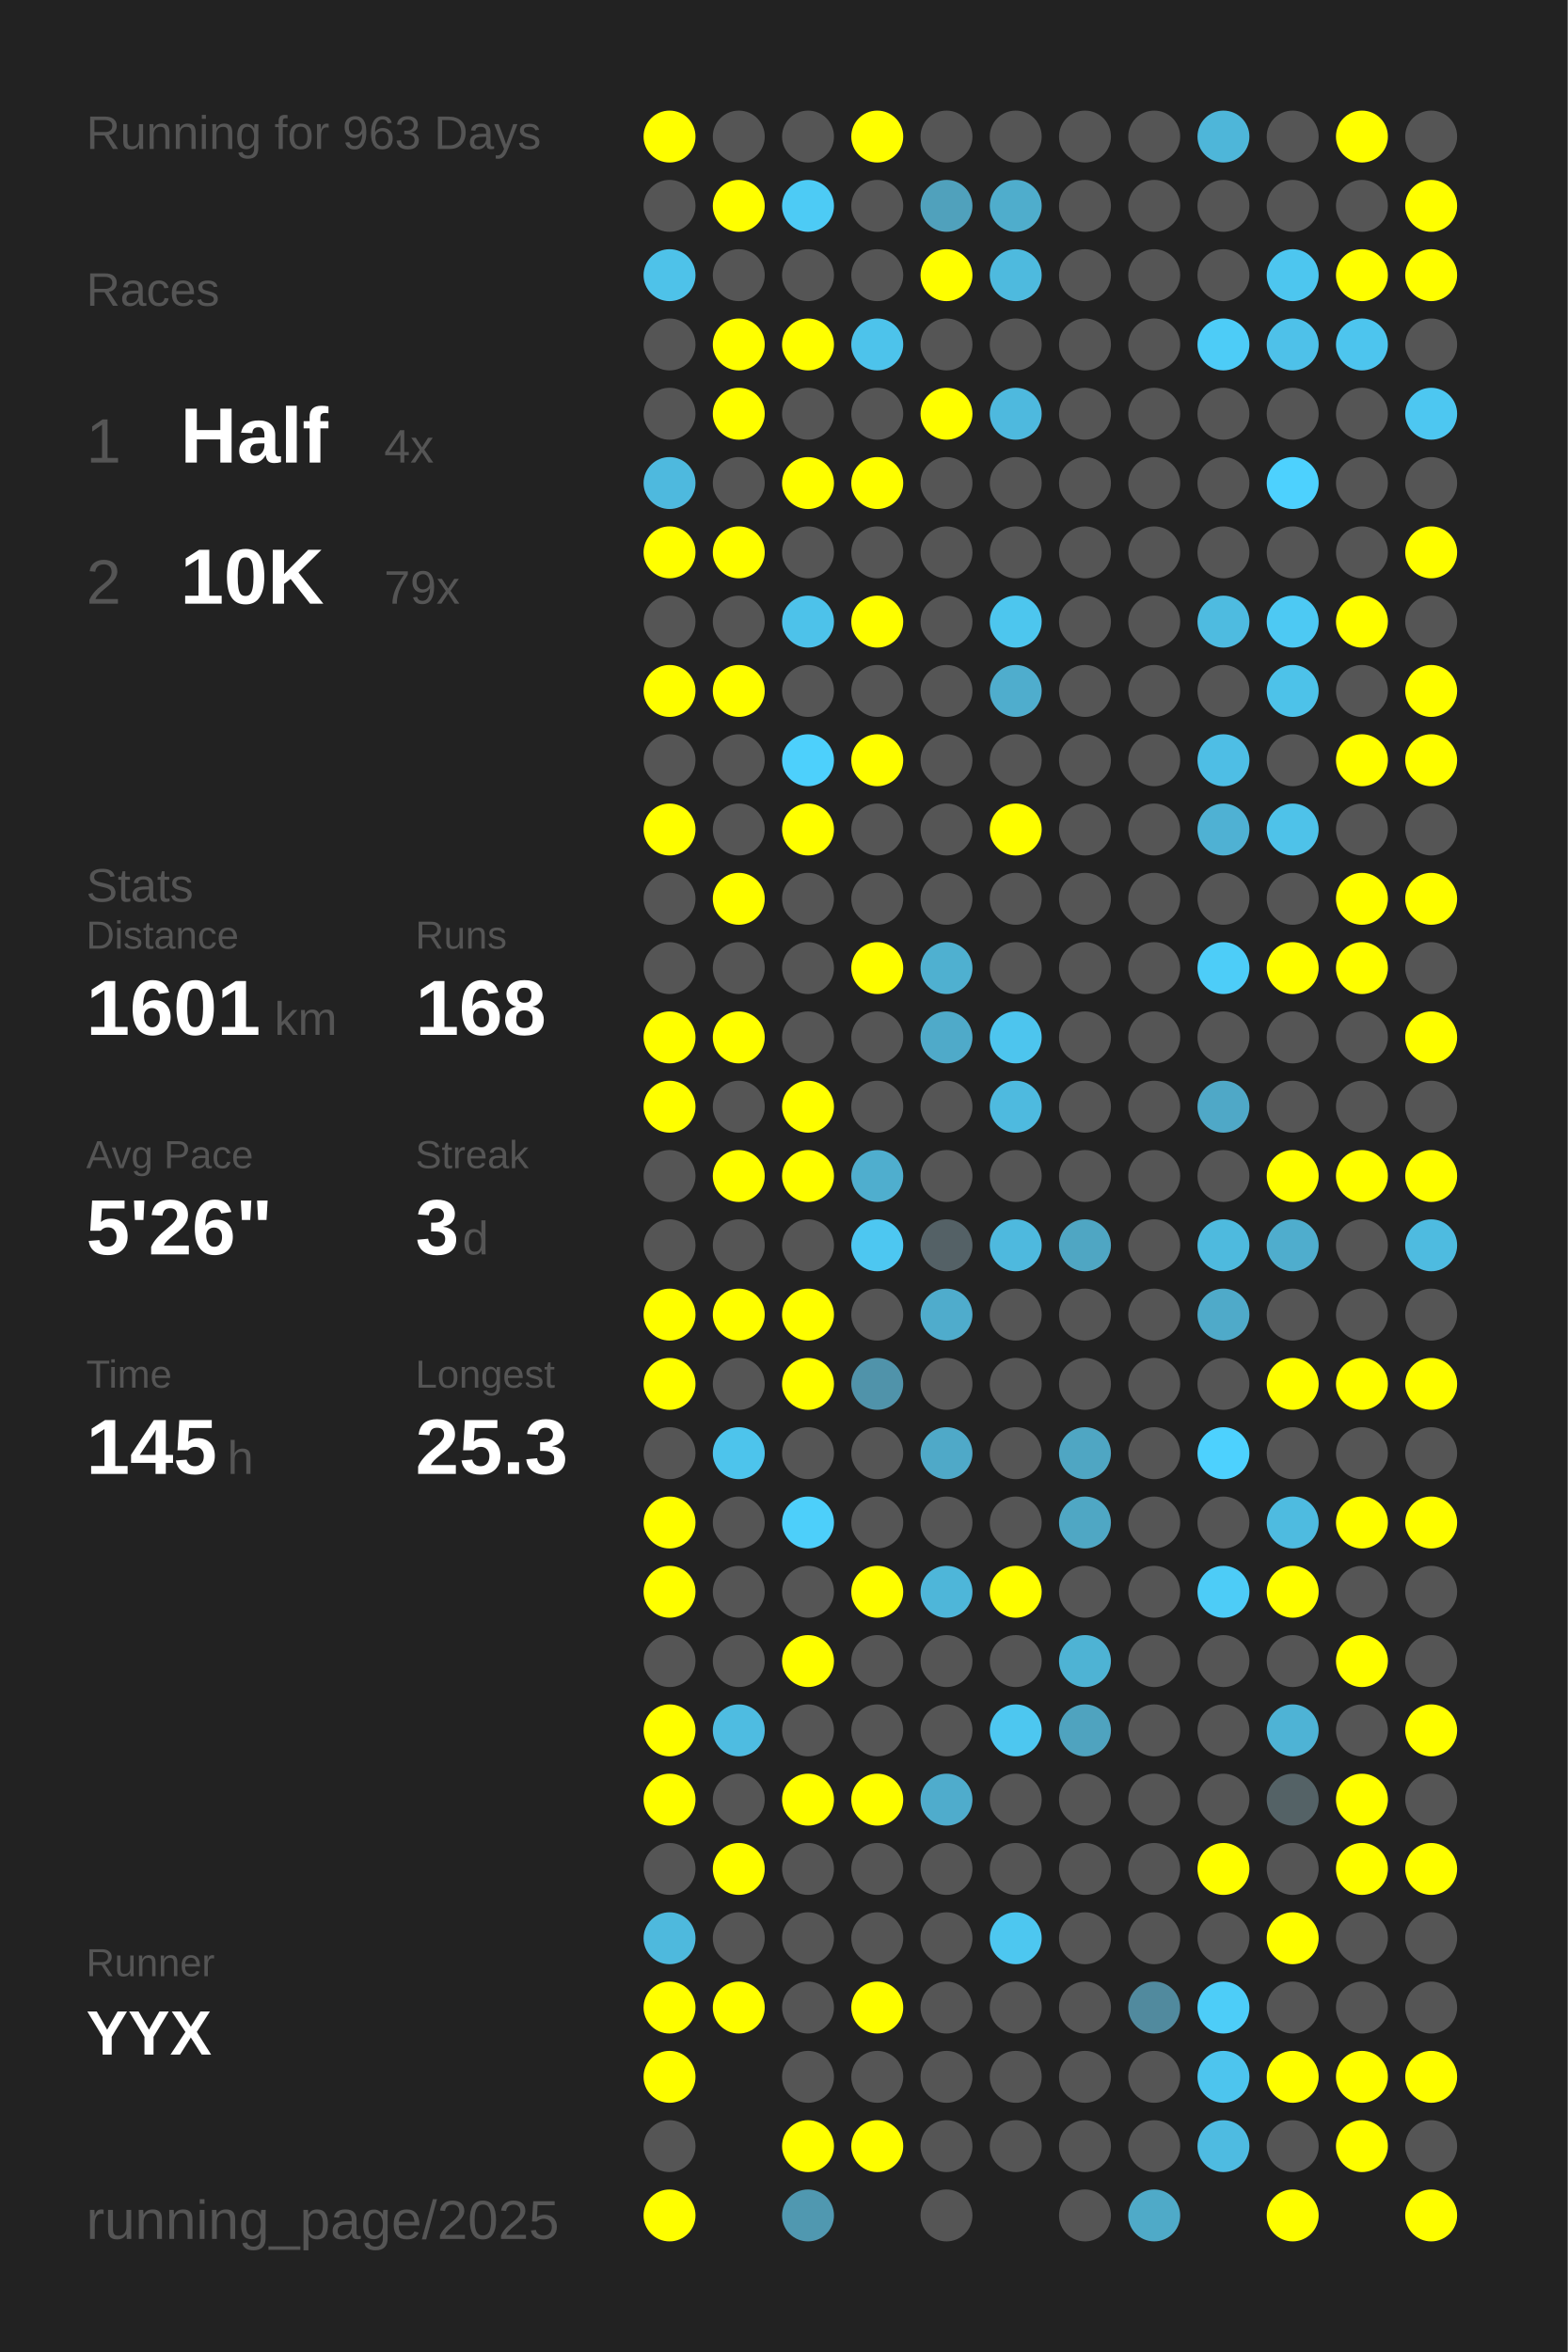
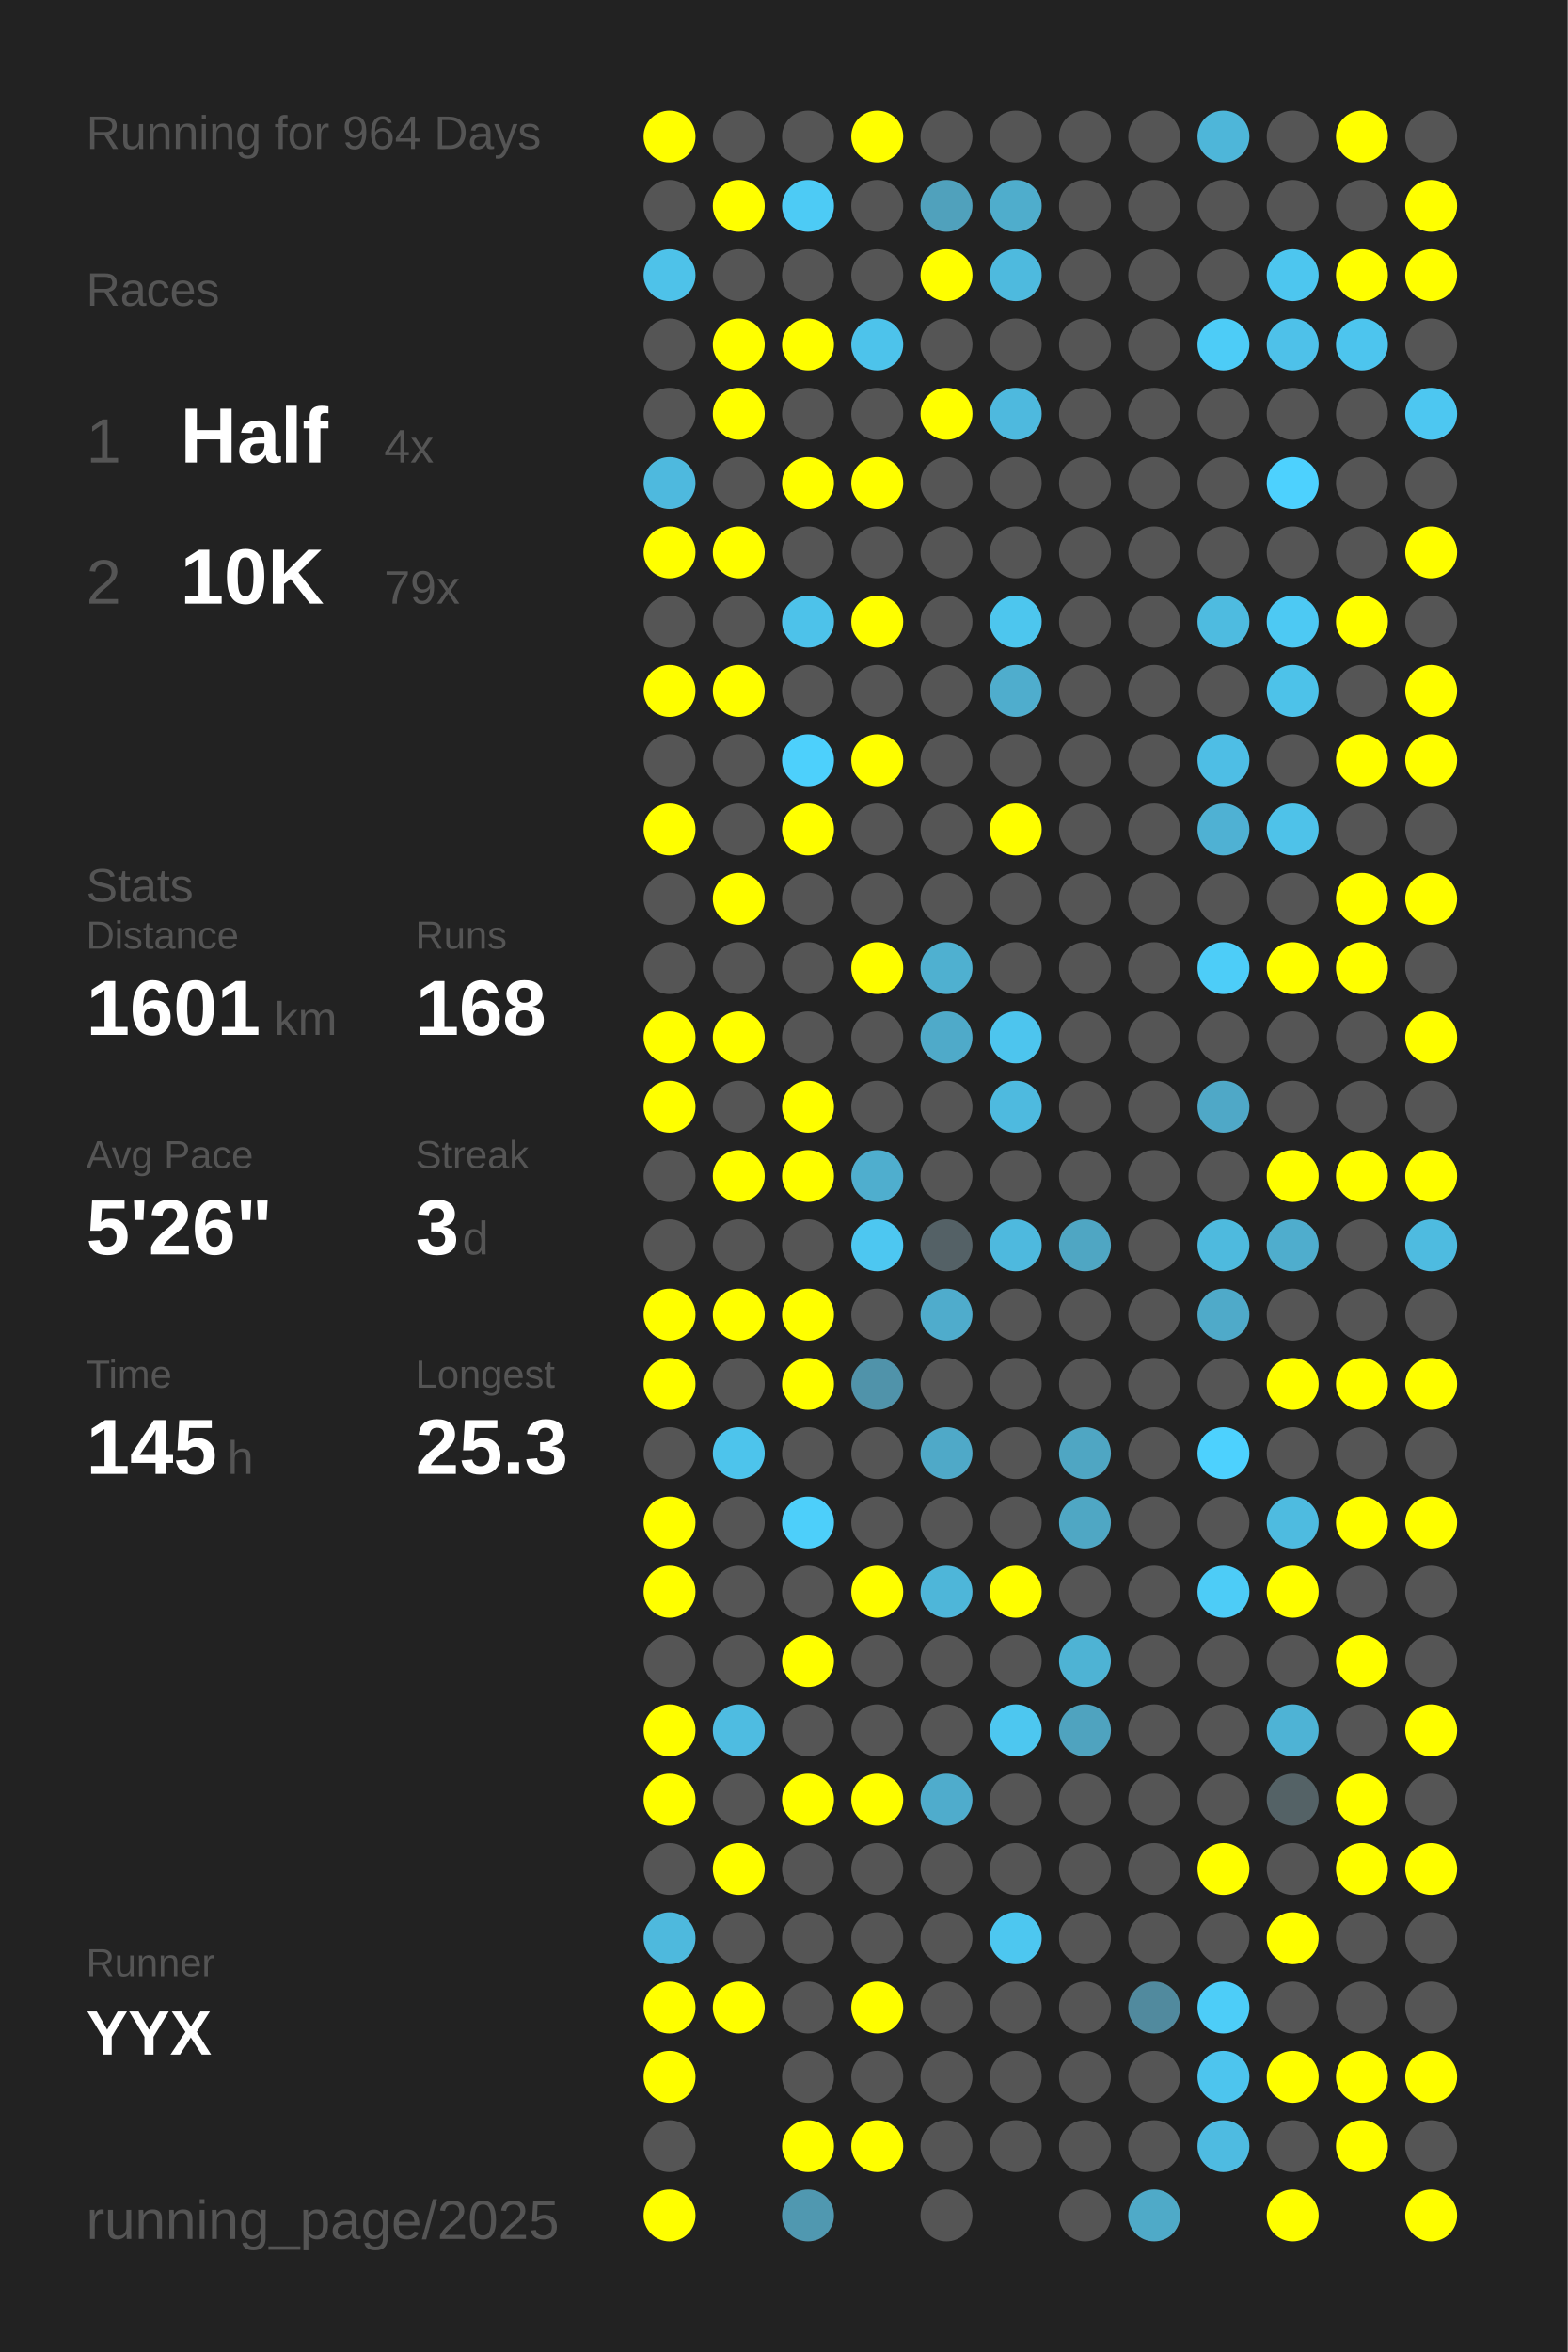
<svg xmlns="http://www.w3.org/2000/svg" baseProfile="full" height="300mm" version="1.1" viewBox="0,0,200,300" width="200mm">
  <defs />
  <rect fill="#222222" height="300" width="200" x="0" y="0" />
-   <text fill="#555555" style="font-size:6px; font-family:Arial;" x="11" y="19">Running for 963 Days</text>
+   <text fill="#555555" style="font-size:6px; font-family:Arial;" x="11" y="19">Running for 964 Days</text>
  <text fill="#555555" style="font-size:6px; font-family:Arial;" x="11" y="39">Races</text>
  <text fill="#555555" style="font-size:8px; font-family:Arial;" x="11" y="59">1</text>
  <text fill="#FFFFFF" style="font-size:10px; font-family:Arial; font-weight:bold;" x="23" y="59">Half</text>
  <text fill="#555555" style="font-size:6px; font-family:Arial;" x="49" y="59">4x</text>
  <text fill="#555555" style="font-size:8px; font-family:Arial;" x="11" y="77">2</text>
  <text fill="#FFFFFF" style="font-size:10px; font-family:Arial; font-weight:bold;" x="23" y="77">10K</text>
  <text fill="#555555" style="font-size:6px; font-family:Arial;" x="49" y="77">79x</text>
  <text fill="#555555" style="font-size:6px; font-family:Arial;" x="11" y="115">Stats</text>
  <text fill="#555555" style="font-size:5px; font-family:Arial;" x="11" y="121">Distance</text>
  <text fill="#FFFFFF" style="font-size:10px; font-family:Arial; font-weight:bold;" x="11" y="132">1601</text>
  <text fill="#555555" style="font-size:6px; font-family:Arial;" x="35" y="132">km</text>
  <text fill="#555555" style="font-size:5px; font-family:Arial;" x="53" y="121">Runs</text>
  <text fill="#FFFFFF" style="font-size:10px; font-family:Arial; font-weight:bold;" x="53" y="132">168</text>
  <text fill="#555555" style="font-size:5px; font-family:Arial;" x="11" y="149">Avg Pace</text>
  <text fill="#FFFFFF" style="font-size:10px; font-family:Arial; font-weight:bold;" x="11" y="160">5'26"</text>
  <text fill="#555555" style="font-size:5px; font-family:Arial;" x="53" y="149">Streak</text>
  <text fill="#FFFFFF" style="font-size:10px; font-family:Arial; font-weight:bold;" x="53" y="160">3</text>
  <text fill="#555555" style="font-size:6px; font-family:Arial;" x="59" y="160">d</text>
  <text fill="#555555" style="font-size:5px; font-family:Arial;" x="11" y="177">Time</text>
  <text fill="#FFFFFF" style="font-size:10px; font-family:Arial; font-weight:bold;" x="11" y="188">145</text>
  <text fill="#555555" style="font-size:6px; font-family:Arial;" x="29" y="188">h</text>
  <text fill="#555555" style="font-size:5px; font-family:Arial;" x="53" y="177">Longest</text>
  <text fill="#FFFFFF" style="font-size:10px; font-family:Arial; font-weight:bold;" x="53" y="188">25.3</text>
  <text fill="#555555" style="font-size:5px; font-family:Arial;" x="11" y="252.065">Runner</text>
  <text fill="#FFFFFF" style="font-size:8px; font-family:Arial; font-weight:bold;" x="11" y="262.065">YYX</text>
  <text fill="#555555" style="font-size:7px; font-family:Arial;" x="11" y="285.581">running_page/2025</text>
  <circle cx="85.417" cy="17.419" fill="#FFFF00" r="3.312" />
  <circle cx="85.417" cy="26.258" fill="#555555" r="3.312" />
  <circle cx="85.417" cy="35.097" fill="#4ec2e9" r="3.312" />
  <circle cx="85.417" cy="43.935" fill="#555555" r="3.312" />
  <circle cx="85.417" cy="52.774" fill="#555555" r="3.312" />
  <circle cx="85.417" cy="61.613" fill="#4eb9de" r="3.312" />
  <circle cx="85.417" cy="70.452" fill="#FFFF00" r="3.312" />
  <circle cx="85.417" cy="79.29" fill="#555555" r="3.312" />
  <circle cx="85.417" cy="88.129" fill="#FFFF00" r="3.312" />
  <circle cx="85.417" cy="96.968" fill="#555555" r="3.312" />
  <circle cx="85.417" cy="105.806" fill="#FFFF00" r="3.312" />
  <circle cx="85.417" cy="114.645" fill="#555555" r="3.312" />
  <circle cx="85.417" cy="123.484" fill="#555555" r="3.312" />
  <circle cx="85.417" cy="132.323" fill="#FFFF00" r="3.312" />
  <circle cx="85.417" cy="141.161" fill="#FFFF00" r="3.312" />
  <circle cx="85.417" cy="150" fill="#555555" r="3.312" />
  <circle cx="85.417" cy="158.839" fill="#555555" r="3.312" />
  <circle cx="85.417" cy="167.677" fill="#FFFF00" r="3.312" />
  <circle cx="85.417" cy="176.516" fill="#FFFF00" r="3.312" />
  <circle cx="85.417" cy="185.355" fill="#555555" r="3.312" />
  <circle cx="85.417" cy="194.194" fill="#FFFF00" r="3.312" />
  <circle cx="85.417" cy="203.032" fill="#FFFF00" r="3.312" />
  <circle cx="85.417" cy="211.871" fill="#555555" r="3.312" />
  <circle cx="85.417" cy="220.71" fill="#FFFF00" r="3.312" />
  <circle cx="85.417" cy="229.548" fill="#FFFF00" r="3.312" />
  <circle cx="85.417" cy="238.387" fill="#555555" r="3.312" />
  <circle cx="85.417" cy="247.226" fill="#4eb9dd" r="3.312" />
  <circle cx="85.417" cy="256.065" fill="#FFFF00" r="3.312" />
  <circle cx="85.417" cy="264.903" fill="#FFFF00" r="3.312" />
  <circle cx="85.417" cy="273.742" fill="#555555" r="3.312" />
  <circle cx="85.417" cy="282.581" fill="#FFFF00" r="3.312" />
  <circle cx="94.25" cy="17.419" fill="#555555" r="3.312" />
  <circle cx="94.25" cy="26.258" fill="#FFFF00" r="3.312" />
  <circle cx="94.25" cy="35.097" fill="#555555" r="3.312" />
  <circle cx="94.25" cy="43.935" fill="#FFFF00" r="3.312" />
  <circle cx="94.25" cy="52.774" fill="#FFFF00" r="3.312" />
  <circle cx="94.25" cy="61.613" fill="#555555" r="3.312" />
  <circle cx="94.25" cy="70.452" fill="#FFFF00" r="3.312" />
  <circle cx="94.25" cy="79.29" fill="#555555" r="3.312" />
  <circle cx="94.25" cy="88.129" fill="#FFFF00" r="3.312" />
  <circle cx="94.25" cy="96.968" fill="#555555" r="3.312" />
  <circle cx="94.25" cy="105.806" fill="#555555" r="3.312" />
  <circle cx="94.25" cy="114.645" fill="#FFFF00" r="3.312" />
  <circle cx="94.25" cy="123.484" fill="#555555" r="3.312" />
  <circle cx="94.25" cy="132.323" fill="#FFFF00" r="3.312" />
  <circle cx="94.25" cy="141.161" fill="#555555" r="3.312" />
  <circle cx="94.25" cy="150" fill="#FFFF00" r="3.312" />
  <circle cx="94.25" cy="158.839" fill="#555555" r="3.312" />
  <circle cx="94.25" cy="167.677" fill="#FFFF00" r="3.312" />
  <circle cx="94.25" cy="176.516" fill="#555555" r="3.312" />
  <circle cx="94.25" cy="185.355" fill="#4dc4ec" r="3.312" />
  <circle cx="94.25" cy="194.194" fill="#555555" r="3.312" />
  <circle cx="94.25" cy="203.032" fill="#555555" r="3.312" />
  <circle cx="94.25" cy="211.871" fill="#555555" r="3.312" />
  <circle cx="94.25" cy="220.71" fill="#4ebce1" r="3.312" />
  <circle cx="94.25" cy="229.548" fill="#555555" r="3.312" />
  <circle cx="94.25" cy="238.387" fill="#FFFF00" r="3.312" />
  <circle cx="94.25" cy="247.226" fill="#555555" r="3.312" />
  <circle cx="94.25" cy="256.065" fill="#FFFF00" r="3.312" />
  <circle cx="103.083" cy="17.419" fill="#555555" r="3.312" />
  <circle cx="103.083" cy="26.258" fill="#4dcbf5" r="3.312" />
  <circle cx="103.083" cy="35.097" fill="#555555" r="3.312" />
  <circle cx="103.083" cy="43.935" fill="#FFFF00" r="3.312" />
  <circle cx="103.083" cy="52.774" fill="#555555" r="3.312" />
  <circle cx="103.083" cy="61.613" fill="#FFFF00" r="3.312" />
  <circle cx="103.083" cy="70.452" fill="#555555" r="3.312" />
  <circle cx="103.083" cy="79.29" fill="#4dc2ea" r="3.312" />
  <circle cx="103.083" cy="88.129" fill="#555555" r="3.312" />
  <circle cx="103.083" cy="96.968" fill="#4dd0fc" r="3.312" />
  <circle cx="103.083" cy="105.806" fill="#FFFF00" r="3.312" />
  <circle cx="103.083" cy="114.645" fill="#555555" r="3.312" />
  <circle cx="103.083" cy="123.484" fill="#555555" r="3.312" />
  <circle cx="103.083" cy="132.323" fill="#555555" r="3.312" />
  <circle cx="103.083" cy="141.161" fill="#FFFF00" r="3.312" />
  <circle cx="103.083" cy="150" fill="#FFFF00" r="3.312" />
  <circle cx="103.083" cy="158.839" fill="#555555" r="3.312" />
  <circle cx="103.083" cy="167.677" fill="#FFFF00" r="3.312" />
  <circle cx="103.083" cy="176.516" fill="#FFFF00" r="3.312" />
  <circle cx="103.083" cy="185.355" fill="#555555" r="3.312" />
  <circle cx="103.083" cy="194.194" fill="#4dcffa" r="3.312" />
  <circle cx="103.083" cy="203.032" fill="#555555" r="3.312" />
  <circle cx="103.083" cy="211.871" fill="#FFFF00" r="3.312" />
  <circle cx="103.083" cy="220.71" fill="#555555" r="3.312" />
  <circle cx="103.083" cy="229.548" fill="#FFFF00" r="3.312" />
  <circle cx="103.083" cy="238.387" fill="#555555" r="3.312" />
  <circle cx="103.083" cy="247.226" fill="#555555" r="3.312" />
  <circle cx="103.083" cy="256.065" fill="#555555" r="3.312" />
  <circle cx="103.083" cy="264.903" fill="#555555" r="3.312" />
  <circle cx="103.083" cy="273.742" fill="#FFFF00" r="3.312" />
  <circle cx="103.083" cy="282.581" fill="#5098b0" r="3.312" />
  <circle cx="111.917" cy="17.419" fill="#FFFF00" r="3.312" />
  <circle cx="111.917" cy="26.258" fill="#555555" r="3.312" />
  <circle cx="111.917" cy="35.097" fill="#555555" r="3.312" />
  <circle cx="111.917" cy="43.935" fill="#4dc3eb" r="3.312" />
  <circle cx="111.917" cy="52.774" fill="#555555" r="3.312" />
  <circle cx="111.917" cy="61.613" fill="#FFFF00" r="3.312" />
  <circle cx="111.917" cy="70.452" fill="#555555" r="3.312" />
  <circle cx="111.917" cy="79.29" fill="#FFFF00" r="3.312" />
  <circle cx="111.917" cy="88.129" fill="#555555" r="3.312" />
  <circle cx="111.917" cy="96.968" fill="#FFFF00" r="3.312" />
  <circle cx="111.917" cy="105.806" fill="#555555" r="3.312" />
  <circle cx="111.917" cy="114.645" fill="#555555" r="3.312" />
  <circle cx="111.917" cy="123.484" fill="#FFFF00" r="3.312" />
  <circle cx="111.917" cy="132.323" fill="#555555" r="3.312" />
  <circle cx="111.917" cy="141.161" fill="#555555" r="3.312" />
  <circle cx="111.917" cy="150" fill="#4faece" r="3.312" />
  <circle cx="111.917" cy="158.839" fill="#4dc7f1" r="3.312" />
  <circle cx="111.917" cy="167.677" fill="#555555" r="3.312" />
  <circle cx="111.917" cy="176.516" fill="#5093aa" r="3.312" />
  <circle cx="111.917" cy="185.355" fill="#555555" r="3.312" />
  <circle cx="111.917" cy="194.194" fill="#555555" r="3.312" />
  <circle cx="111.917" cy="203.032" fill="#FFFF00" r="3.312" />
  <circle cx="111.917" cy="211.871" fill="#555555" r="3.312" />
  <circle cx="111.917" cy="220.71" fill="#555555" r="3.312" />
  <circle cx="111.917" cy="229.548" fill="#FFFF00" r="3.312" />
  <circle cx="111.917" cy="238.387" fill="#555555" r="3.312" />
  <circle cx="111.917" cy="247.226" fill="#555555" r="3.312" />
  <circle cx="111.917" cy="256.065" fill="#FFFF00" r="3.312" />
  <circle cx="111.917" cy="264.903" fill="#555555" r="3.312" />
  <circle cx="111.917" cy="273.742" fill="#FFFF00" r="3.312" />
  <circle cx="120.75" cy="17.419" fill="#555555" r="3.312" />
  <circle cx="120.75" cy="26.258" fill="#50a1bc" r="3.312" />
  <circle cx="120.75" cy="35.097" fill="#FFFF00" r="3.312" />
  <circle cx="120.75" cy="43.935" fill="#555555" r="3.312" />
  <circle cx="120.75" cy="52.774" fill="#FFFF00" r="3.312" />
  <circle cx="120.75" cy="61.613" fill="#555555" r="3.312" />
  <circle cx="120.75" cy="70.452" fill="#555555" r="3.312" />
  <circle cx="120.75" cy="79.29" fill="#555555" r="3.312" />
  <circle cx="120.75" cy="88.129" fill="#555555" r="3.312" />
  <circle cx="120.75" cy="96.968" fill="#555555" r="3.312" />
  <circle cx="120.75" cy="105.806" fill="#555555" r="3.312" />
  <circle cx="120.75" cy="114.645" fill="#555555" r="3.312" />
  <circle cx="120.75" cy="123.484" fill="#4fb0d0" r="3.312" />
  <circle cx="120.75" cy="132.323" fill="#4faac9" r="3.312" />
  <circle cx="120.75" cy="141.161" fill="#555555" r="3.312" />
  <circle cx="120.75" cy="150" fill="#555555" r="3.312" />
  <circle cx="120.75" cy="158.839" fill="#546166" r="3.312" />
  <circle cx="120.75" cy="167.677" fill="#4faccc" r="3.312" />
  <circle cx="120.75" cy="176.516" fill="#555555" r="3.312" />
  <circle cx="120.75" cy="185.355" fill="#4fa9c8" r="3.312" />
  <circle cx="120.75" cy="194.194" fill="#555555" r="3.312" />
  <circle cx="120.75" cy="203.032" fill="#4eb6d9" r="3.312" />
  <circle cx="120.75" cy="211.871" fill="#555555" r="3.312" />
  <circle cx="120.75" cy="220.71" fill="#555555" r="3.312" />
  <circle cx="120.75" cy="229.548" fill="#4faccc" r="3.312" />
  <circle cx="120.75" cy="238.387" fill="#555555" r="3.312" />
  <circle cx="120.75" cy="247.226" fill="#555555" r="3.312" />
  <circle cx="120.75" cy="256.065" fill="#555555" r="3.312" />
  <circle cx="120.75" cy="264.903" fill="#555555" r="3.312" />
  <circle cx="120.75" cy="273.742" fill="#555555" r="3.312" />
  <circle cx="120.75" cy="282.581" fill="#555555" r="3.312" />
  <circle cx="129.583" cy="17.419" fill="#555555" r="3.312" />
  <circle cx="129.583" cy="26.258" fill="#4fadcc" r="3.312" />
  <circle cx="129.583" cy="35.097" fill="#4ebade" r="3.312" />
  <circle cx="129.583" cy="43.935" fill="#555555" r="3.312" />
  <circle cx="129.583" cy="52.774" fill="#4eb9de" r="3.312" />
  <circle cx="129.583" cy="61.613" fill="#555555" r="3.312" />
  <circle cx="129.583" cy="70.452" fill="#555555" r="3.312" />
  <circle cx="129.583" cy="79.29" fill="#4dc6ee" r="3.312" />
  <circle cx="129.583" cy="88.129" fill="#4fadcd" r="3.312" />
  <circle cx="129.583" cy="96.968" fill="#555555" r="3.312" />
  <circle cx="129.583" cy="105.806" fill="#FFFF00" r="3.312" />
  <circle cx="129.583" cy="114.645" fill="#555555" r="3.312" />
  <circle cx="129.583" cy="123.484" fill="#555555" r="3.312" />
  <circle cx="129.583" cy="132.323" fill="#4dc5ee" r="3.312" />
  <circle cx="129.583" cy="141.161" fill="#4ebadf" r="3.312" />
  <circle cx="129.583" cy="150" fill="#555555" r="3.312" />
  <circle cx="129.583" cy="158.839" fill="#4eb9de" r="3.312" />
  <circle cx="129.583" cy="167.677" fill="#555555" r="3.312" />
  <circle cx="129.583" cy="176.516" fill="#555555" r="3.312" />
  <circle cx="129.583" cy="185.355" fill="#555555" r="3.312" />
  <circle cx="129.583" cy="194.194" fill="#555555" r="3.312" />
  <circle cx="129.583" cy="203.032" fill="#FFFF00" r="3.312" />
  <circle cx="129.583" cy="211.871" fill="#555555" r="3.312" />
  <circle cx="129.583" cy="220.71" fill="#4dc7f0" r="3.312" />
  <circle cx="129.583" cy="229.548" fill="#555555" r="3.312" />
  <circle cx="129.583" cy="238.387" fill="#555555" r="3.312" />
  <circle cx="129.583" cy="247.226" fill="#4dc7f0" r="3.312" />
  <circle cx="129.583" cy="256.065" fill="#555555" r="3.312" />
  <circle cx="129.583" cy="264.903" fill="#555555" r="3.312" />
  <circle cx="129.583" cy="273.742" fill="#555555" r="3.312" />
  <circle cx="138.417" cy="17.419" fill="#555555" r="3.312" />
  <circle cx="138.417" cy="26.258" fill="#555555" r="3.312" />
  <circle cx="138.417" cy="35.097" fill="#555555" r="3.312" />
  <circle cx="138.417" cy="43.935" fill="#555555" r="3.312" />
  <circle cx="138.417" cy="52.774" fill="#555555" r="3.312" />
  <circle cx="138.417" cy="61.613" fill="#555555" r="3.312" />
  <circle cx="138.417" cy="70.452" fill="#555555" r="3.312" />
  <circle cx="138.417" cy="79.29" fill="#555555" r="3.312" />
  <circle cx="138.417" cy="88.129" fill="#555555" r="3.312" />
  <circle cx="138.417" cy="96.968" fill="#555555" r="3.312" />
  <circle cx="138.417" cy="105.806" fill="#555555" r="3.312" />
  <circle cx="138.417" cy="114.645" fill="#555555" r="3.312" />
  <circle cx="138.417" cy="123.484" fill="#555555" r="3.312" />
  <circle cx="138.417" cy="132.323" fill="#555555" r="3.312" />
  <circle cx="138.417" cy="141.161" fill="#555555" r="3.312" />
  <circle cx="138.417" cy="150" fill="#555555" r="3.312" />
  <circle cx="138.417" cy="158.839" fill="#4fa6c3" r="3.312" />
  <circle cx="138.417" cy="167.677" fill="#555555" r="3.312" />
  <circle cx="138.417" cy="176.516" fill="#555555" r="3.312" />
  <circle cx="138.417" cy="185.355" fill="#4fa6c3" r="3.312" />
  <circle cx="138.417" cy="194.194" fill="#4fa7c4" r="3.312" />
  <circle cx="138.417" cy="203.032" fill="#555555" r="3.312" />
  <circle cx="138.417" cy="211.871" fill="#4eb3d4" r="3.312" />
  <circle cx="138.417" cy="220.71" fill="#4fa3bf" r="3.312" />
  <circle cx="138.417" cy="229.548" fill="#555555" r="3.312" />
  <circle cx="138.417" cy="238.387" fill="#555555" r="3.312" />
  <circle cx="138.417" cy="247.226" fill="#555555" r="3.312" />
  <circle cx="138.417" cy="256.065" fill="#555555" r="3.312" />
  <circle cx="138.417" cy="264.903" fill="#555555" r="3.312" />
  <circle cx="138.417" cy="273.742" fill="#555555" r="3.312" />
  <circle cx="138.417" cy="282.581" fill="#555555" r="3.312" />
  <circle cx="147.25" cy="17.419" fill="#555555" r="3.312" />
  <circle cx="147.25" cy="26.258" fill="#555555" r="3.312" />
  <circle cx="147.25" cy="35.097" fill="#555555" r="3.312" />
  <circle cx="147.25" cy="43.935" fill="#555555" r="3.312" />
  <circle cx="147.25" cy="52.774" fill="#555555" r="3.312" />
  <circle cx="147.25" cy="61.613" fill="#555555" r="3.312" />
  <circle cx="147.25" cy="70.452" fill="#555555" r="3.312" />
  <circle cx="147.25" cy="79.29" fill="#555555" r="3.312" />
  <circle cx="147.25" cy="88.129" fill="#555555" r="3.312" />
  <circle cx="147.25" cy="96.968" fill="#555555" r="3.312" />
  <circle cx="147.25" cy="105.806" fill="#555555" r="3.312" />
  <circle cx="147.25" cy="114.645" fill="#555555" r="3.312" />
  <circle cx="147.25" cy="123.484" fill="#555555" r="3.312" />
  <circle cx="147.25" cy="132.323" fill="#555555" r="3.312" />
  <circle cx="147.25" cy="141.161" fill="#555555" r="3.312" />
  <circle cx="147.25" cy="150" fill="#555555" r="3.312" />
  <circle cx="147.25" cy="158.839" fill="#555555" r="3.312" />
  <circle cx="147.25" cy="167.677" fill="#555555" r="3.312" />
  <circle cx="147.25" cy="176.516" fill="#555555" r="3.312" />
  <circle cx="147.25" cy="185.355" fill="#555555" r="3.312" />
  <circle cx="147.25" cy="194.194" fill="#555555" r="3.312" />
  <circle cx="147.25" cy="203.032" fill="#555555" r="3.312" />
  <circle cx="147.25" cy="211.871" fill="#555555" r="3.312" />
  <circle cx="147.25" cy="220.71" fill="#555555" r="3.312" />
  <circle cx="147.25" cy="229.548" fill="#555555" r="3.312" />
  <circle cx="147.25" cy="238.387" fill="#555555" r="3.312" />
  <circle cx="147.25" cy="247.226" fill="#555555" r="3.312" />
  <circle cx="147.25" cy="256.065" fill="#518a9e" r="3.312" />
  <circle cx="147.25" cy="264.903" fill="#555555" r="3.312" />
  <circle cx="147.25" cy="273.742" fill="#555555" r="3.312" />
  <circle cx="147.25" cy="282.581" fill="#4faac8" r="3.312" />
  <circle cx="156.083" cy="17.419" fill="#4eb6d9" r="3.312" />
  <circle cx="156.083" cy="26.258" fill="#555555" r="3.312" />
  <circle cx="156.083" cy="35.097" fill="#555555" r="3.312" />
  <circle cx="156.083" cy="43.935" fill="#4dccf7" r="3.312" />
  <circle cx="156.083" cy="52.774" fill="#555555" r="3.312" />
  <circle cx="156.083" cy="61.613" fill="#555555" r="3.312" />
  <circle cx="156.083" cy="70.452" fill="#555555" r="3.312" />
  <circle cx="156.083" cy="79.29" fill="#4ebbe0" r="3.312" />
  <circle cx="156.083" cy="88.129" fill="#555555" r="3.312" />
  <circle cx="156.083" cy="96.968" fill="#4ebee5" r="3.312" />
  <circle cx="156.083" cy="105.806" fill="#4fb1d3" r="3.312" />
  <circle cx="156.083" cy="114.645" fill="#555555" r="3.312" />
  <circle cx="156.083" cy="123.484" fill="#4dcdf8" r="3.312" />
  <circle cx="156.083" cy="132.323" fill="#555555" r="3.312" />
  <circle cx="156.083" cy="141.161" fill="#4fa8c7" r="3.312" />
  <circle cx="156.083" cy="150" fill="#555555" r="3.312" />
  <circle cx="156.083" cy="158.839" fill="#4ebade" r="3.312" />
  <circle cx="156.083" cy="167.677" fill="#4faac9" r="3.312" />
  <circle cx="156.083" cy="176.516" fill="#555555" r="3.312" />
  <circle cx="156.083" cy="185.355" fill="#4dd1fe" r="3.312" />
  <circle cx="156.083" cy="194.194" fill="#555555" r="3.312" />
  <circle cx="156.083" cy="203.032" fill="#4dccf7" r="3.312" />
  <circle cx="156.083" cy="211.871" fill="#555555" r="3.312" />
  <circle cx="156.083" cy="220.71" fill="#555555" r="3.312" />
  <circle cx="156.083" cy="229.548" fill="#555555" r="3.312" />
  <circle cx="156.083" cy="238.387" fill="#FFFF00" r="3.312" />
  <circle cx="156.083" cy="247.226" fill="#555555" r="3.312" />
  <circle cx="156.083" cy="256.065" fill="#4dcdf8" r="3.312" />
  <circle cx="156.083" cy="264.903" fill="#4dc5ee" r="3.312" />
  <circle cx="156.083" cy="273.742" fill="#4ebbe1" r="3.312" />
  <circle cx="164.917" cy="17.419" fill="#555555" r="3.312" />
  <circle cx="164.917" cy="26.258" fill="#555555" r="3.312" />
  <circle cx="164.917" cy="35.097" fill="#4dc6ef" r="3.312" />
  <circle cx="164.917" cy="43.935" fill="#4ec1e9" r="3.312" />
  <circle cx="164.917" cy="52.774" fill="#555555" r="3.312" />
  <circle cx="164.917" cy="61.613" fill="#4dd1fe" r="3.312" />
  <circle cx="164.917" cy="70.452" fill="#555555" r="3.312" />
  <circle cx="164.917" cy="79.29" fill="#4dc9f3" r="3.312" />
  <circle cx="164.917" cy="88.129" fill="#4dc2e9" r="3.312" />
  <circle cx="164.917" cy="96.968" fill="#555555" r="3.312" />
  <circle cx="164.917" cy="105.806" fill="#4ec2e9" r="3.312" />
  <circle cx="164.917" cy="114.645" fill="#555555" r="3.312" />
  <circle cx="164.917" cy="123.484" fill="#FFFF00" r="3.312" />
  <circle cx="164.917" cy="132.323" fill="#555555" r="3.312" />
  <circle cx="164.917" cy="141.161" fill="#555555" r="3.312" />
  <circle cx="164.917" cy="150" fill="#FFFF00" r="3.312" />
  <circle cx="164.917" cy="158.839" fill="#4fadcd" r="3.312" />
  <circle cx="164.917" cy="167.677" fill="#555555" r="3.312" />
  <circle cx="164.917" cy="176.516" fill="#FFFF00" r="3.312" />
  <circle cx="164.917" cy="185.355" fill="#555555" r="3.312" />
  <circle cx="164.917" cy="194.194" fill="#4ebbe0" r="3.312" />
  <circle cx="164.917" cy="203.032" fill="#FFFF00" r="3.312" />
  <circle cx="164.917" cy="211.871" fill="#555555" r="3.312" />
  <circle cx="164.917" cy="220.71" fill="#4eb3d5" r="3.312" />
  <circle cx="164.917" cy="229.548" fill="#546266" r="3.312" />
  <circle cx="164.917" cy="238.387" fill="#555555" r="3.312" />
  <circle cx="164.917" cy="247.226" fill="#FFFF00" r="3.312" />
  <circle cx="164.917" cy="256.065" fill="#555555" r="3.312" />
  <circle cx="164.917" cy="264.903" fill="#FFFF00" r="3.312" />
  <circle cx="164.917" cy="273.742" fill="#555555" r="3.312" />
  <circle cx="164.917" cy="282.581" fill="#FFFF00" r="3.312" />
  <circle cx="173.75" cy="17.419" fill="#FFFF00" r="3.312" />
  <circle cx="173.75" cy="26.258" fill="#555555" r="3.312" />
  <circle cx="173.75" cy="35.097" fill="#FFFF00" r="3.312" />
  <circle cx="173.75" cy="43.935" fill="#4dc5ee" r="3.312" />
  <circle cx="173.75" cy="52.774" fill="#555555" r="3.312" />
  <circle cx="173.75" cy="61.613" fill="#555555" r="3.312" />
  <circle cx="173.75" cy="70.452" fill="#555555" r="3.312" />
  <circle cx="173.75" cy="79.29" fill="#FFFF00" r="3.312" />
  <circle cx="173.75" cy="88.129" fill="#555555" r="3.312" />
  <circle cx="173.75" cy="96.968" fill="#FFFF00" r="3.312" />
  <circle cx="173.75" cy="105.806" fill="#555555" r="3.312" />
  <circle cx="173.75" cy="114.645" fill="#FFFF00" r="3.312" />
  <circle cx="173.75" cy="123.484" fill="#FFFF00" r="3.312" />
  <circle cx="173.75" cy="132.323" fill="#555555" r="3.312" />
  <circle cx="173.75" cy="141.161" fill="#555555" r="3.312" />
  <circle cx="173.75" cy="150" fill="#FFFF00" r="3.312" />
  <circle cx="173.75" cy="158.839" fill="#555555" r="3.312" />
  <circle cx="173.75" cy="167.677" fill="#555555" r="3.312" />
  <circle cx="173.75" cy="176.516" fill="#FFFF00" r="3.312" />
  <circle cx="173.75" cy="185.355" fill="#555555" r="3.312" />
  <circle cx="173.75" cy="194.194" fill="#FFFF00" r="3.312" />
  <circle cx="173.75" cy="203.032" fill="#555555" r="3.312" />
  <circle cx="173.75" cy="211.871" fill="#FFFF00" r="3.312" />
  <circle cx="173.75" cy="220.71" fill="#555555" r="3.312" />
  <circle cx="173.75" cy="229.548" fill="#FFFF00" r="3.312" />
  <circle cx="173.75" cy="238.387" fill="#FFFF00" r="3.312" />
  <circle cx="173.75" cy="247.226" fill="#555555" r="3.312" />
  <circle cx="173.75" cy="256.065" fill="#555555" r="3.312" />
  <circle cx="173.75" cy="264.903" fill="#FFFF00" r="3.312" />
  <circle cx="173.75" cy="273.742" fill="#FFFF00" r="3.312" />
  <circle cx="182.583" cy="17.419" fill="#555555" r="3.312" />
  <circle cx="182.583" cy="26.258" fill="#FFFF00" r="3.312" />
  <circle cx="182.583" cy="35.097" fill="#FFFF00" r="3.312" />
  <circle cx="182.583" cy="43.935" fill="#555555" r="3.312" />
  <circle cx="182.583" cy="52.774" fill="#4dc7f1" r="3.312" />
  <circle cx="182.583" cy="61.613" fill="#555555" r="3.312" />
  <circle cx="182.583" cy="70.452" fill="#FFFF00" r="3.312" />
  <circle cx="182.583" cy="79.29" fill="#555555" r="3.312" />
  <circle cx="182.583" cy="88.129" fill="#FFFF00" r="3.312" />
  <circle cx="182.583" cy="96.968" fill="#FFFF00" r="3.312" />
  <circle cx="182.583" cy="105.806" fill="#555555" r="3.312" />
  <circle cx="182.583" cy="114.645" fill="#FFFF00" r="3.312" />
  <circle cx="182.583" cy="123.484" fill="#555555" r="3.312" />
  <circle cx="182.583" cy="132.323" fill="#FFFF00" r="3.312" />
  <circle cx="182.583" cy="141.161" fill="#555555" r="3.312" />
  <circle cx="182.583" cy="150" fill="#FFFF00" r="3.312" />
  <circle cx="182.583" cy="158.839" fill="#4ebbe0" r="3.312" />
  <circle cx="182.583" cy="167.677" fill="#555555" r="3.312" />
  <circle cx="182.583" cy="176.516" fill="#FFFF00" r="3.312" />
  <circle cx="182.583" cy="185.355" fill="#555555" r="3.312" />
  <circle cx="182.583" cy="194.194" fill="#FFFF00" r="3.312" />
  <circle cx="182.583" cy="203.032" fill="#555555" r="3.312" />
  <circle cx="182.583" cy="211.871" fill="#555555" r="3.312" />
  <circle cx="182.583" cy="220.71" fill="#FFFF00" r="3.312" />
  <circle cx="182.583" cy="229.548" fill="#555555" r="3.312" />
  <circle cx="182.583" cy="238.387" fill="#FFFF00" r="3.312" />
  <circle cx="182.583" cy="247.226" fill="#555555" r="3.312" />
  <circle cx="182.583" cy="256.065" fill="#555555" r="3.312" />
  <circle cx="182.583" cy="264.903" fill="#FFFF00" r="3.312" />
  <circle cx="182.583" cy="273.742" fill="#555555" r="3.312" />
  <circle cx="182.583" cy="282.581" fill="#FFFF00" r="3.312" />
</svg>
